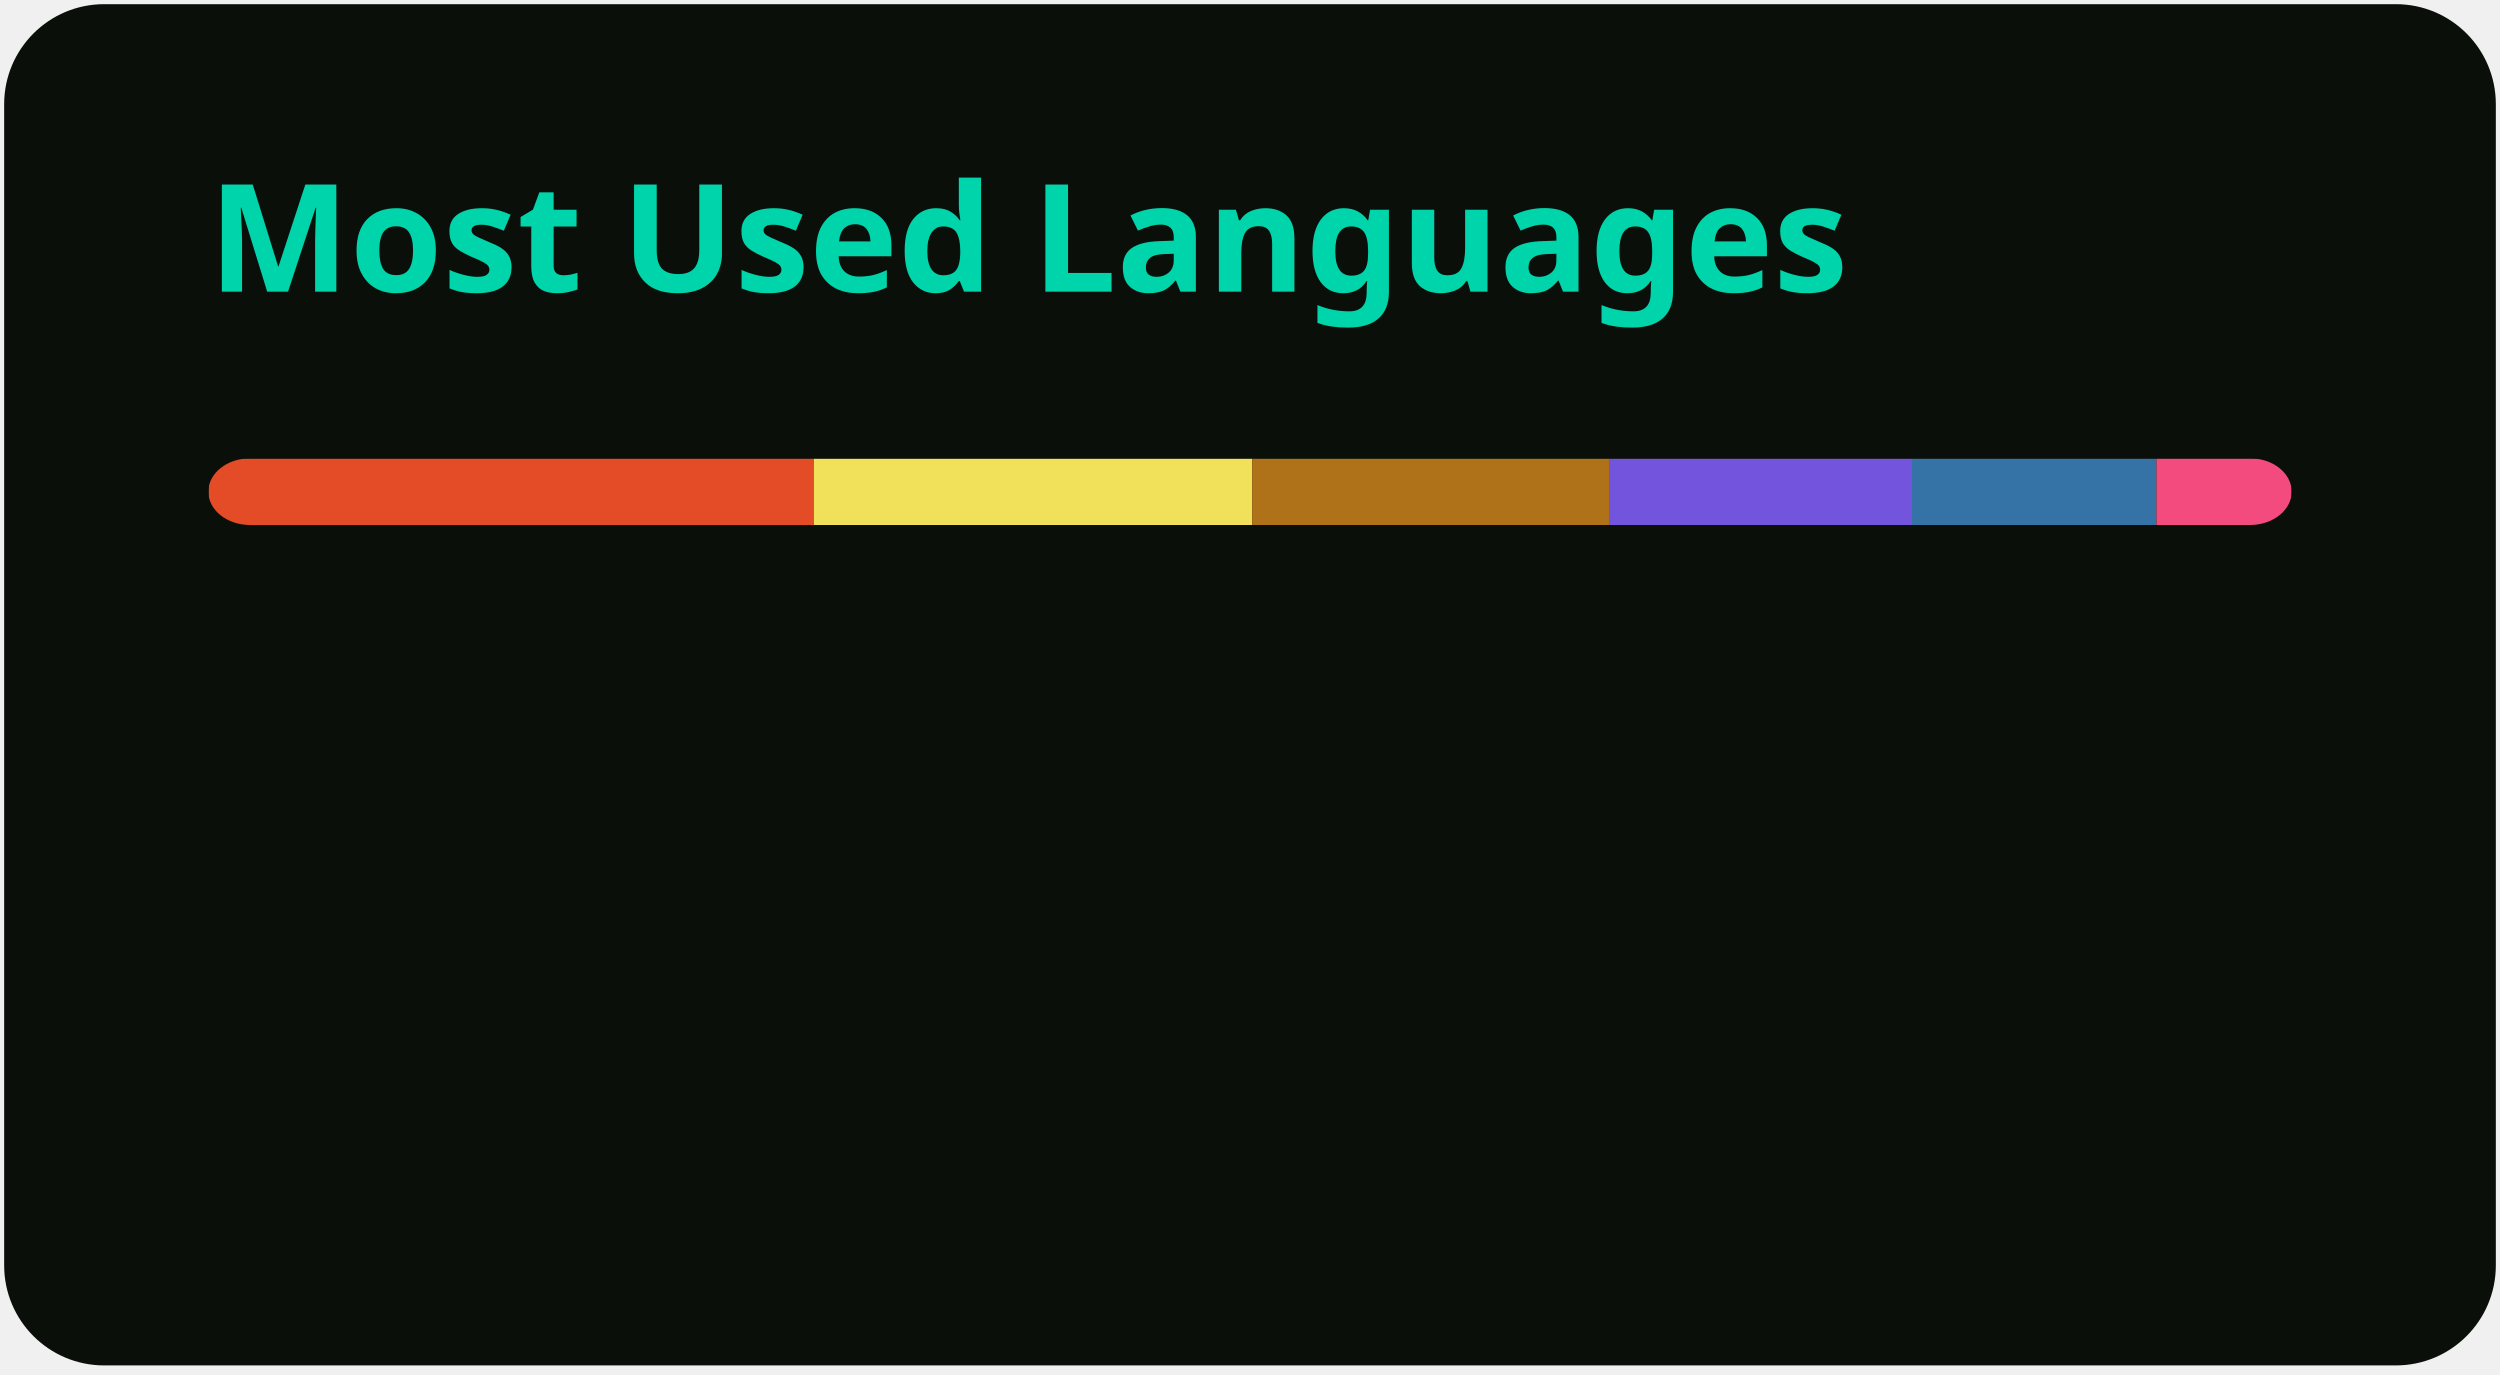
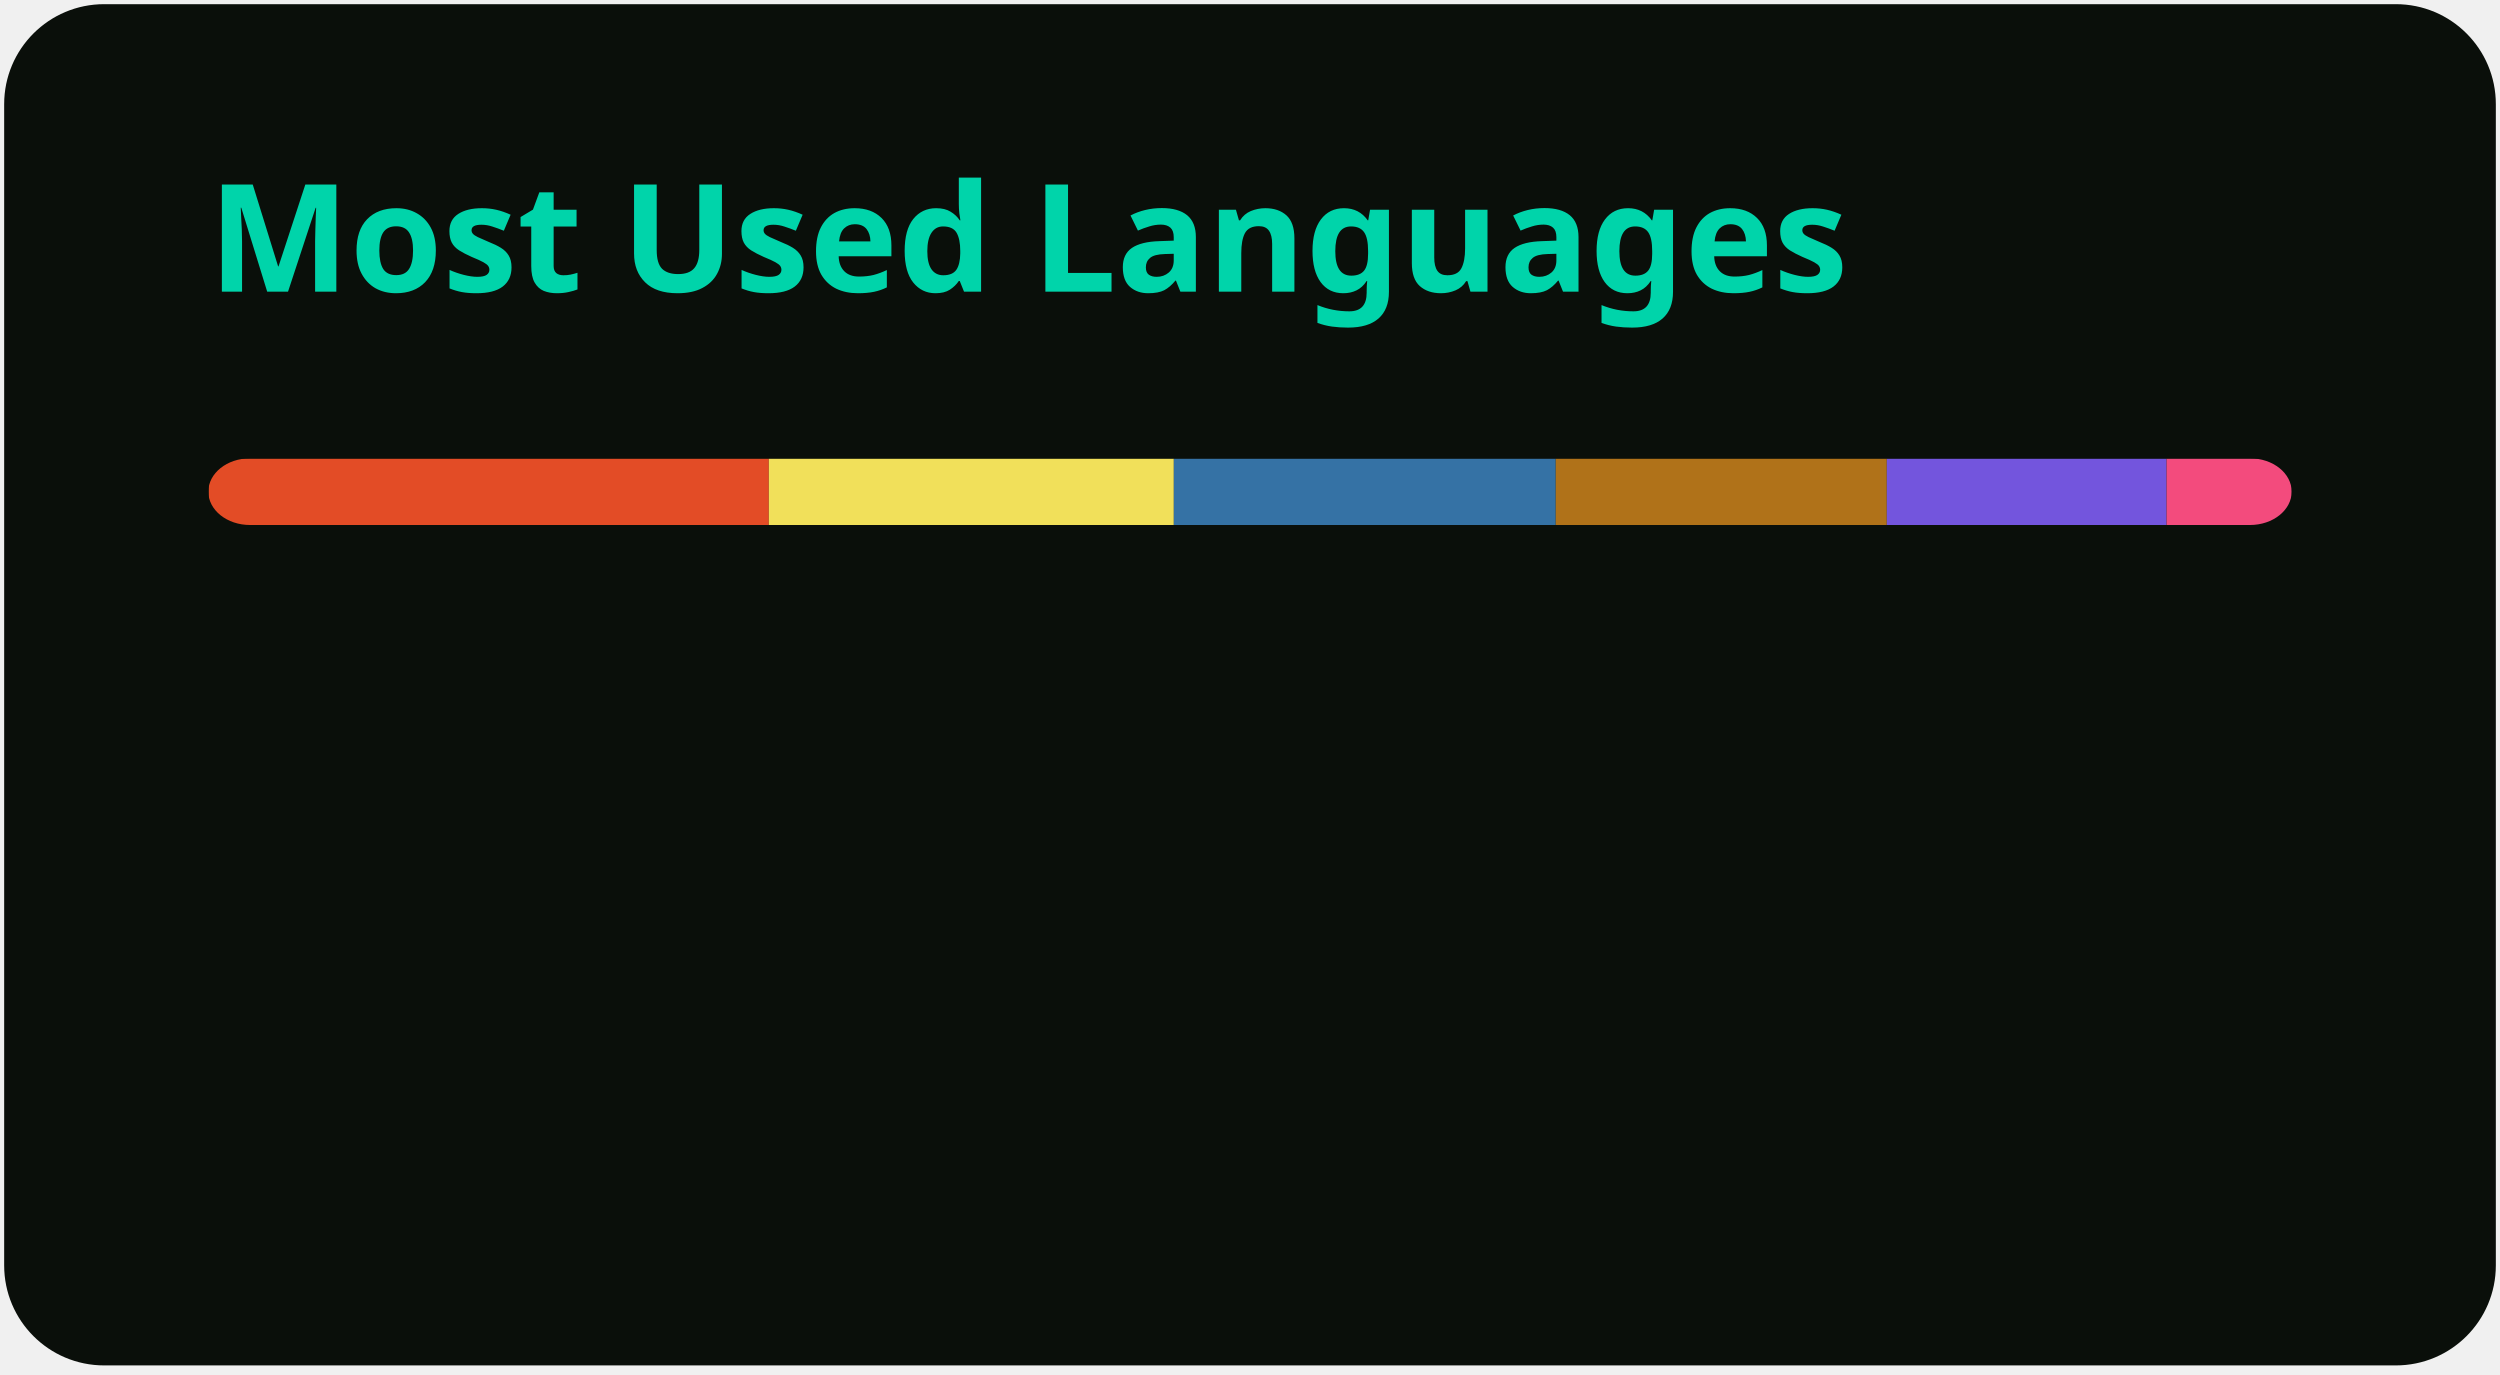
<svg xmlns="http://www.w3.org/2000/svg" width="300" height="165" viewBox="0 0 300 165" fill="none" role="img" aria-labelledby="descId">
  <style>
          .header {
            font: 600 18px 'Segoe UI', Ubuntu, Sans-Serif;
            fill: #00d4aa;
            animation: fadeInAnimation 0.8s ease-in-out forwards;
          }
          @supports(-moz-appearance: auto) {
            /* Selector detects Firefox */
            .header { font-size: 15.5px; }
          }
          
    @keyframes slideInAnimation {
      from {
        width: 0;
      }
      to {
        width: calc(100%-100px);
      }
    }
    @keyframes growWidthAnimation {
      from {
        width: 0;
      }
      to {
        width: 100%;
      }
    }
    .stat {
      font: 600 14px 'Segoe UI', Ubuntu, "Helvetica Neue", Sans-Serif; fill: #d1fae5;
    }
    @supports(-moz-appearance: auto) {
      /* Selector detects Firefox */
      .stat { font-size:12px; }
    }
    .bold { font-weight: 700 }
    .lang-name {
      font: 400 11px "Segoe UI", Ubuntu, Sans-Serif;
      fill: #d1fae5;
    }
    .stagger {
      opacity: 0;
      animation: fadeInAnimation 0.3s ease-in-out forwards;
    }
    #rect-mask rect{
      animation: slideInAnimation 1s ease-in-out forwards;
    }
    .lang-progress{
      animation: growWidthAnimation 0.6s ease-in-out forwards;
    }
    

          
      /* Animations */
      @keyframes scaleInAnimation {
        from {
          transform: translate(-5px, 5px) scale(0);
        }
        to {
          transform: translate(-5px, 5px) scale(1);
        }
      }
      @keyframes fadeInAnimation {
        from {
          opacity: 0;
        }
        to {
          opacity: 1;
        }
      }
    
          
        </style>
  <rect data-testid="card-bg" x="0.5" y="0.5" rx="12" height="99%" stroke="#e4e2e2" width="299" fill="#0a0f0a" stroke-opacity="0" />
  <g data-testid="card-title" transform="translate(25, 35)">
    <g transform="translate(0, 0)">
      <text x="0" y="0" class="header" data-testid="header">Most Used Languages</text>
    </g>
  </g>
  <g data-testid="main-card-body" transform="translate(0, 55)">
    <svg data-testid="lang-items" x="25">
      <mask id="rect-mask">
        <rect x="0" y="0" width="250" height="8" fill="white" rx="5" />
      </mask>
-       <rect mask="url(#rect-mask)" data-testid="lang-progress" x="0" y="0" width="72.66" height="8" fill="#e34c26" />
-       <rect mask="url(#rect-mask)" data-testid="lang-progress" x="72.66" y="0" width="52.6" height="8" fill="#f1e05a" />
-       <rect mask="url(#rect-mask)" data-testid="lang-progress" x="125.26" y="0" width="42.92" height="8" fill="#b07219" />
-       <rect mask="url(#rect-mask)" data-testid="lang-progress" x="168.18" y="0" width="36.26" height="8" fill="#7355dd" />
-       <rect mask="url(#rect-mask)" data-testid="lang-progress" x="204.44" y="0" width="29.33" height="8" fill="#3572A5" />
-       <rect mask="url(#rect-mask)" data-testid="lang-progress" x="233.77" y="0" width="16.22" height="8" fill="#f34b7d" />
+       <rect mask="url(#rect-mask)" data-testid="lang-progress" x="0" y="0" width="67.26" height="8" fill="#e34c26" />
+       <rect mask="url(#rect-mask)" data-testid="lang-progress" x="67.26" y="0" width="48.6" height="8" fill="#f1e05a" />
+       <rect mask="url(#rect-mask)" data-testid="lang-progress" x="115.86" y="0" width="45.83" height="8" fill="#3572A5" />
+       <rect mask="url(#rect-mask)" data-testid="lang-progress" x="161.69" y="0" width="39.73" height="8" fill="#b07219" />
+       <rect mask="url(#rect-mask)" data-testid="lang-progress" x="201.42" y="0" width="33.57" height="8" fill="#7355dd" />
+       <rect mask="url(#rect-mask)" data-testid="lang-progress" x="234.99" y="0" width="15.02" height="8" fill="#f34b7d" />
      <g transform="translate(0, 25)">
        <g transform="translate(0, 0)">
          <g transform="translate(0, 0)">
            <g class="stagger" style="animation-delay: 450ms">
              <circle cx="5" cy="6" r="5" fill="#e34c26" />
              <text data-testid="lang-name" x="15" y="10" class="lang-name">
-         HTML 29.06%
+         HTML 26.90%
      </text>
            </g>
          </g>
          <g transform="translate(0, 25)">
            <g class="stagger" style="animation-delay: 600ms">
              <circle cx="5" cy="6" r="5" fill="#f1e05a" />
              <text data-testid="lang-name" x="15" y="10" class="lang-name">
-         JavaScript 21.04%
+         JavaScript 19.44%
      </text>
            </g>
          </g>
          <g transform="translate(0, 50)">
            <g class="stagger" style="animation-delay: 750ms">
-               <circle cx="5" cy="6" r="5" fill="#b07219" />
+               <circle cx="5" cy="6" r="5" fill="#3572A5" />
              <text data-testid="lang-name" x="15" y="10" class="lang-name">
-         Java 17.17%
+         Python 18.33%
      </text>
            </g>
          </g>
        </g>
        <g transform="translate(150, 0)">
          <g transform="translate(0, 0)">
            <g class="stagger" style="animation-delay: 450ms">
-               <circle cx="5" cy="6" r="5" fill="#7355dd" />
+               <circle cx="5" cy="6" r="5" fill="#b07219" />
              <text data-testid="lang-name" x="15" y="10" class="lang-name">
-         C# 14.51%
+         Java 15.89%
      </text>
            </g>
          </g>
          <g transform="translate(0, 25)">
            <g class="stagger" style="animation-delay: 600ms">
-               <circle cx="5" cy="6" r="5" fill="#3572A5" />
+               <circle cx="5" cy="6" r="5" fill="#7355dd" />
              <text data-testid="lang-name" x="15" y="10" class="lang-name">
-         Python 11.73%
+         C# 13.43%
      </text>
            </g>
          </g>
          <g transform="translate(0, 50)">
            <g class="stagger" style="animation-delay: 750ms">
              <circle cx="5" cy="6" r="5" fill="#f34b7d" />
              <text data-testid="lang-name" x="15" y="10" class="lang-name">
-         C++ 6.49%
+         C++ 6.01%
      </text>
            </g>
          </g>
        </g>
      </g>
    </svg>
  </g>
</svg>
